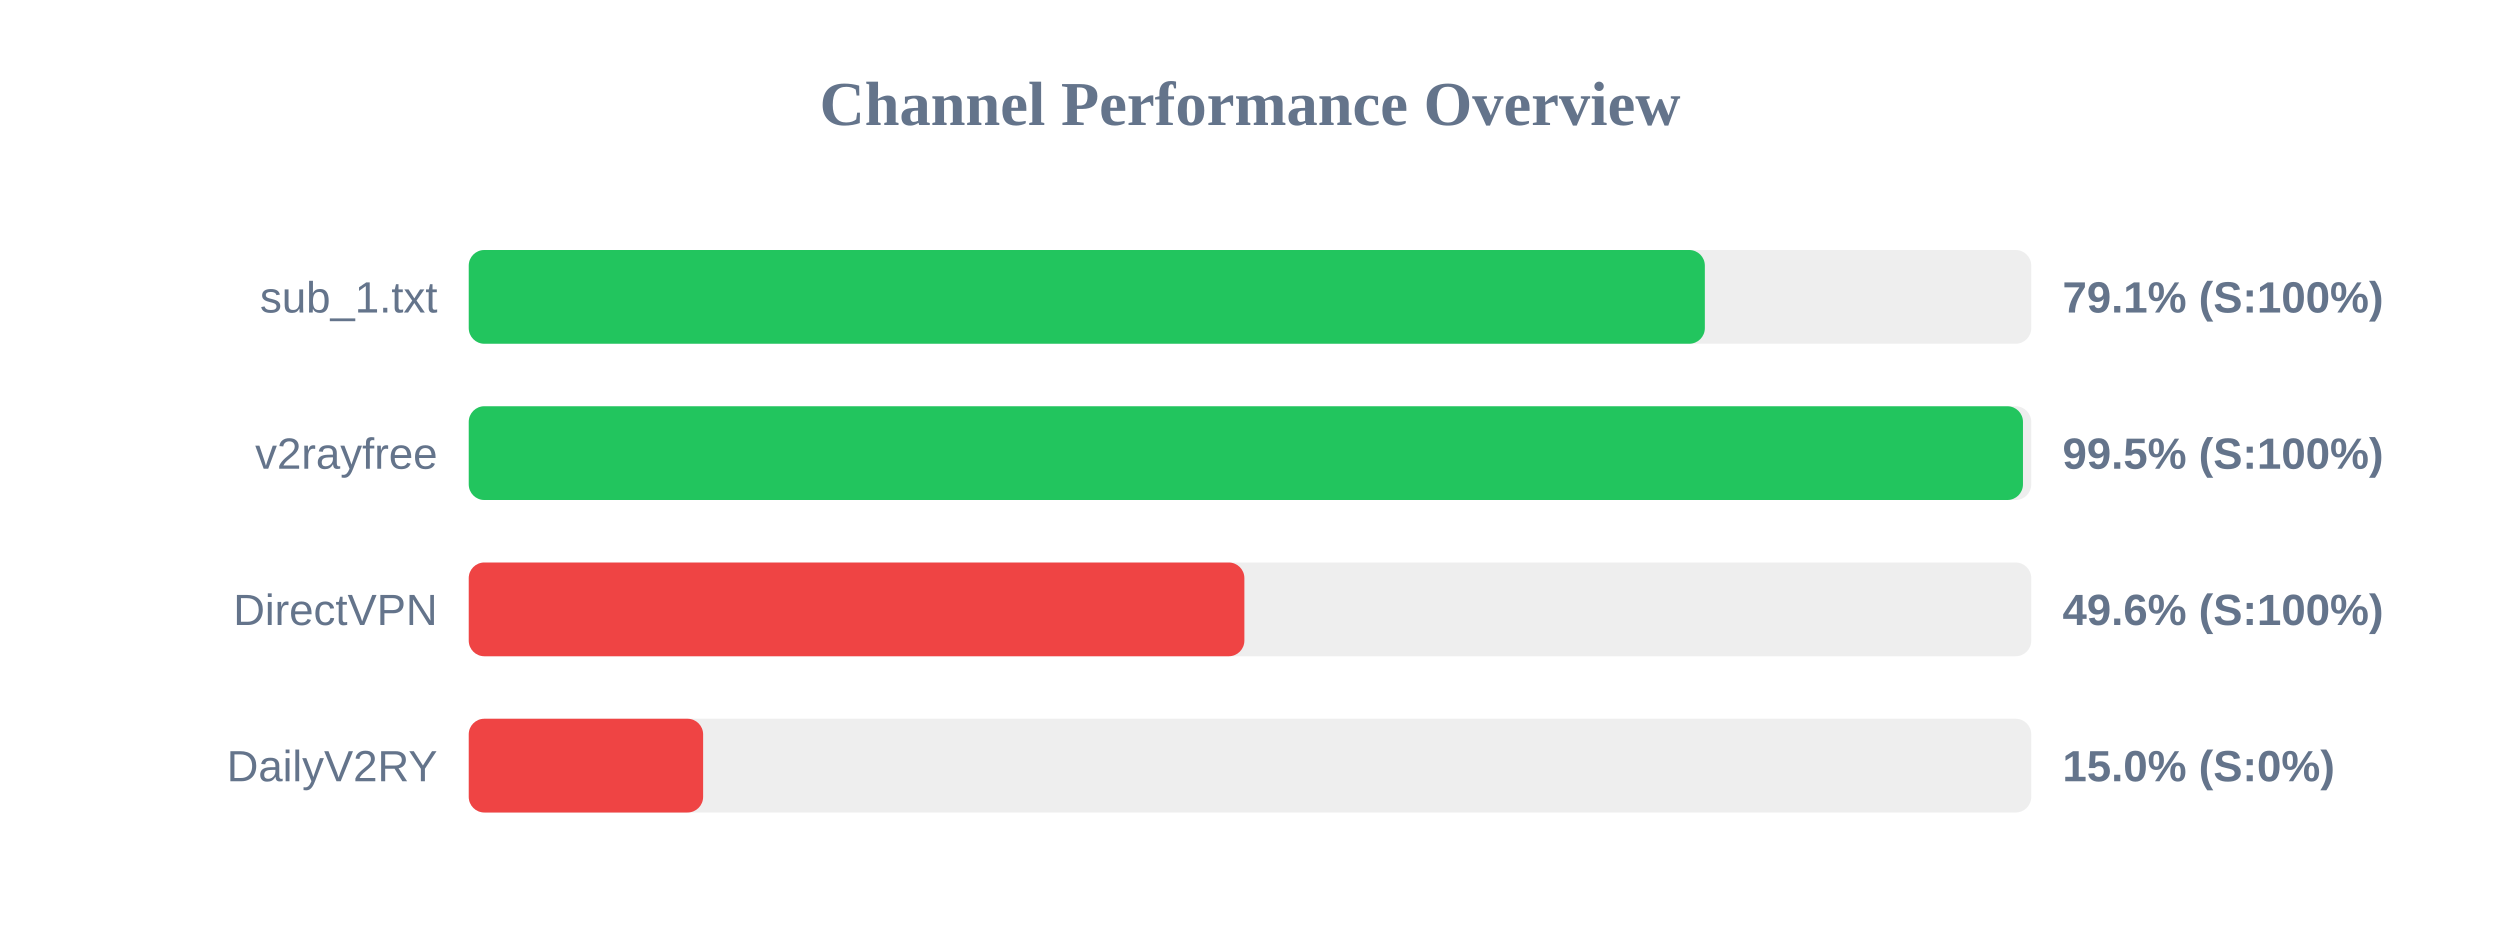
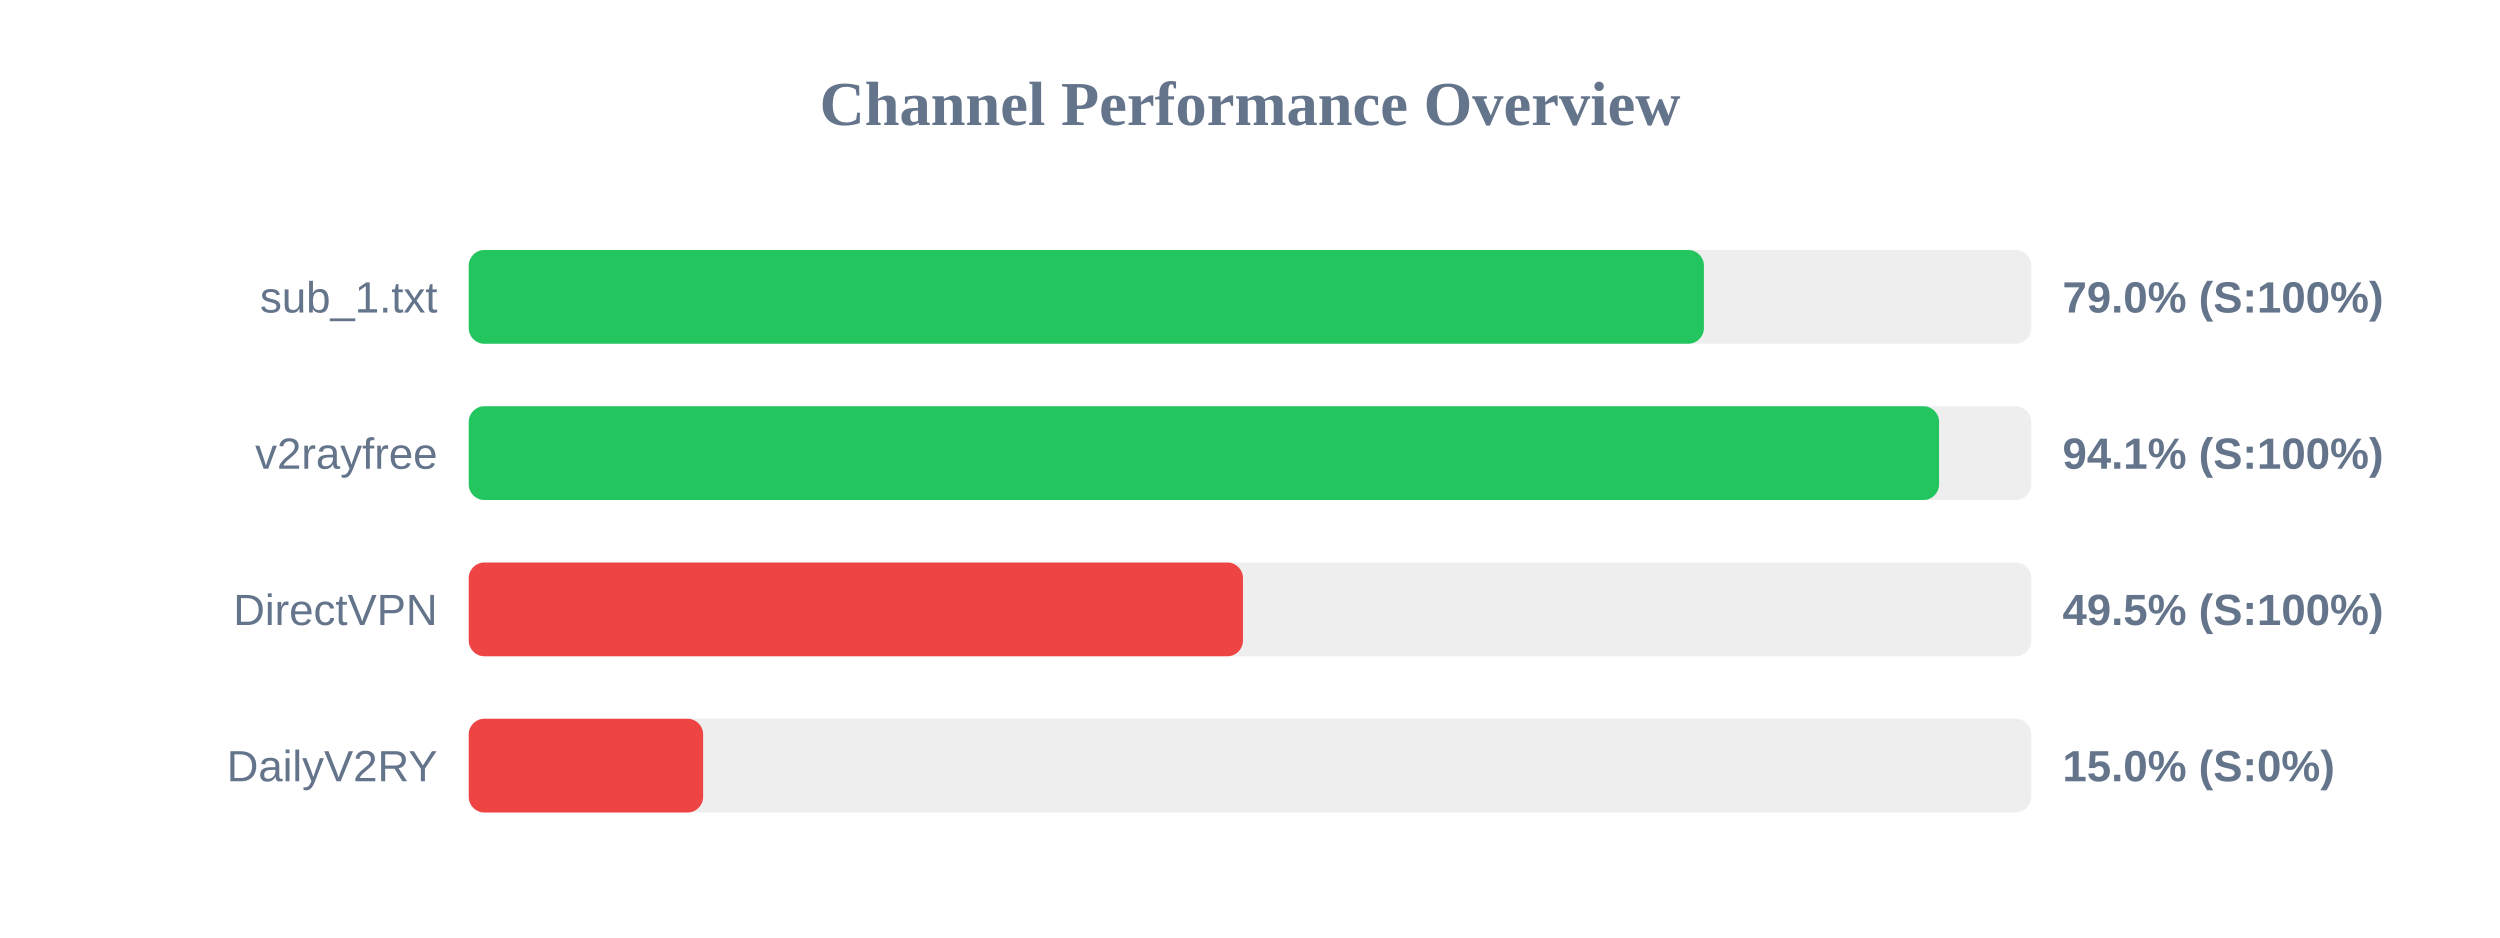
<svg xmlns="http://www.w3.org/2000/svg" width="800" height="300" version="1.1">
  <style>
        .row { font: 14px Arial; fill: #64748b; }
        .score { font: bold 14px Arial; fill: #64748b; }
    </style>
  <text x="400" y="40" text-anchor="middle" font-size="20px" font-weight="bold" fill="#64748b">Channel Performance Overview</text>
  <rect x="150" y="80" width="500" height="30" fill="#eee" rx="5" />
-   <rect x="150" y="80" width="395.55" height="30" fill="#22c55e" rx="5" />
+   <rect x="150" y="80" width="395.25" height="30" fill="#22c55e" rx="5" />
  <text x="140" y="100" text-anchor="end" class="row">sub_1.txt</text>
-   <text x="660" y="100" text-anchor="start" class="score">79.1% (S:100%)</text>
+   <text x="660" y="100" text-anchor="start" class="score">79.0% (S:100%)</text>
  <rect x="150" y="130" width="500" height="30" fill="#eee" rx="5" />
-   <rect x="150" y="130" width="497.35" height="30" fill="#22c55e" rx="5" />
+   <rect x="150" y="130" width="470.5" height="30" fill="#22c55e" rx="5" />
  <text x="140" y="150" text-anchor="end" class="row">v2rayfree</text>
-   <text x="660" y="150" text-anchor="start" class="score">99.5% (S:100%)</text>
+   <text x="660" y="150" text-anchor="start" class="score">94.1% (S:100%)</text>
  <rect x="150" y="180" width="500" height="30" fill="#eee" rx="5" />
-   <rect x="150" y="180" width="248.2" height="30" fill="#ef4444" rx="5" />
+   <rect x="150" y="180" width="247.75" height="30" fill="#ef4444" rx="5" />
  <text x="140" y="200" text-anchor="end" class="row">DirectVPN</text>
-   <text x="660" y="200" text-anchor="start" class="score">49.6% (S:100%)</text>
+   <text x="660" y="200" text-anchor="start" class="score">49.5% (S:100%)</text>
  <rect x="150" y="230" width="500" height="30" fill="#eee" rx="5" />
  <rect x="150" y="230" width="75.0" height="30" fill="#ef4444" rx="5" />
  <text x="140" y="250" text-anchor="end" class="row">DailyV2RY</text>
  <text x="660" y="250" text-anchor="start" class="score">15.0% (S:0%)</text>
</svg>
